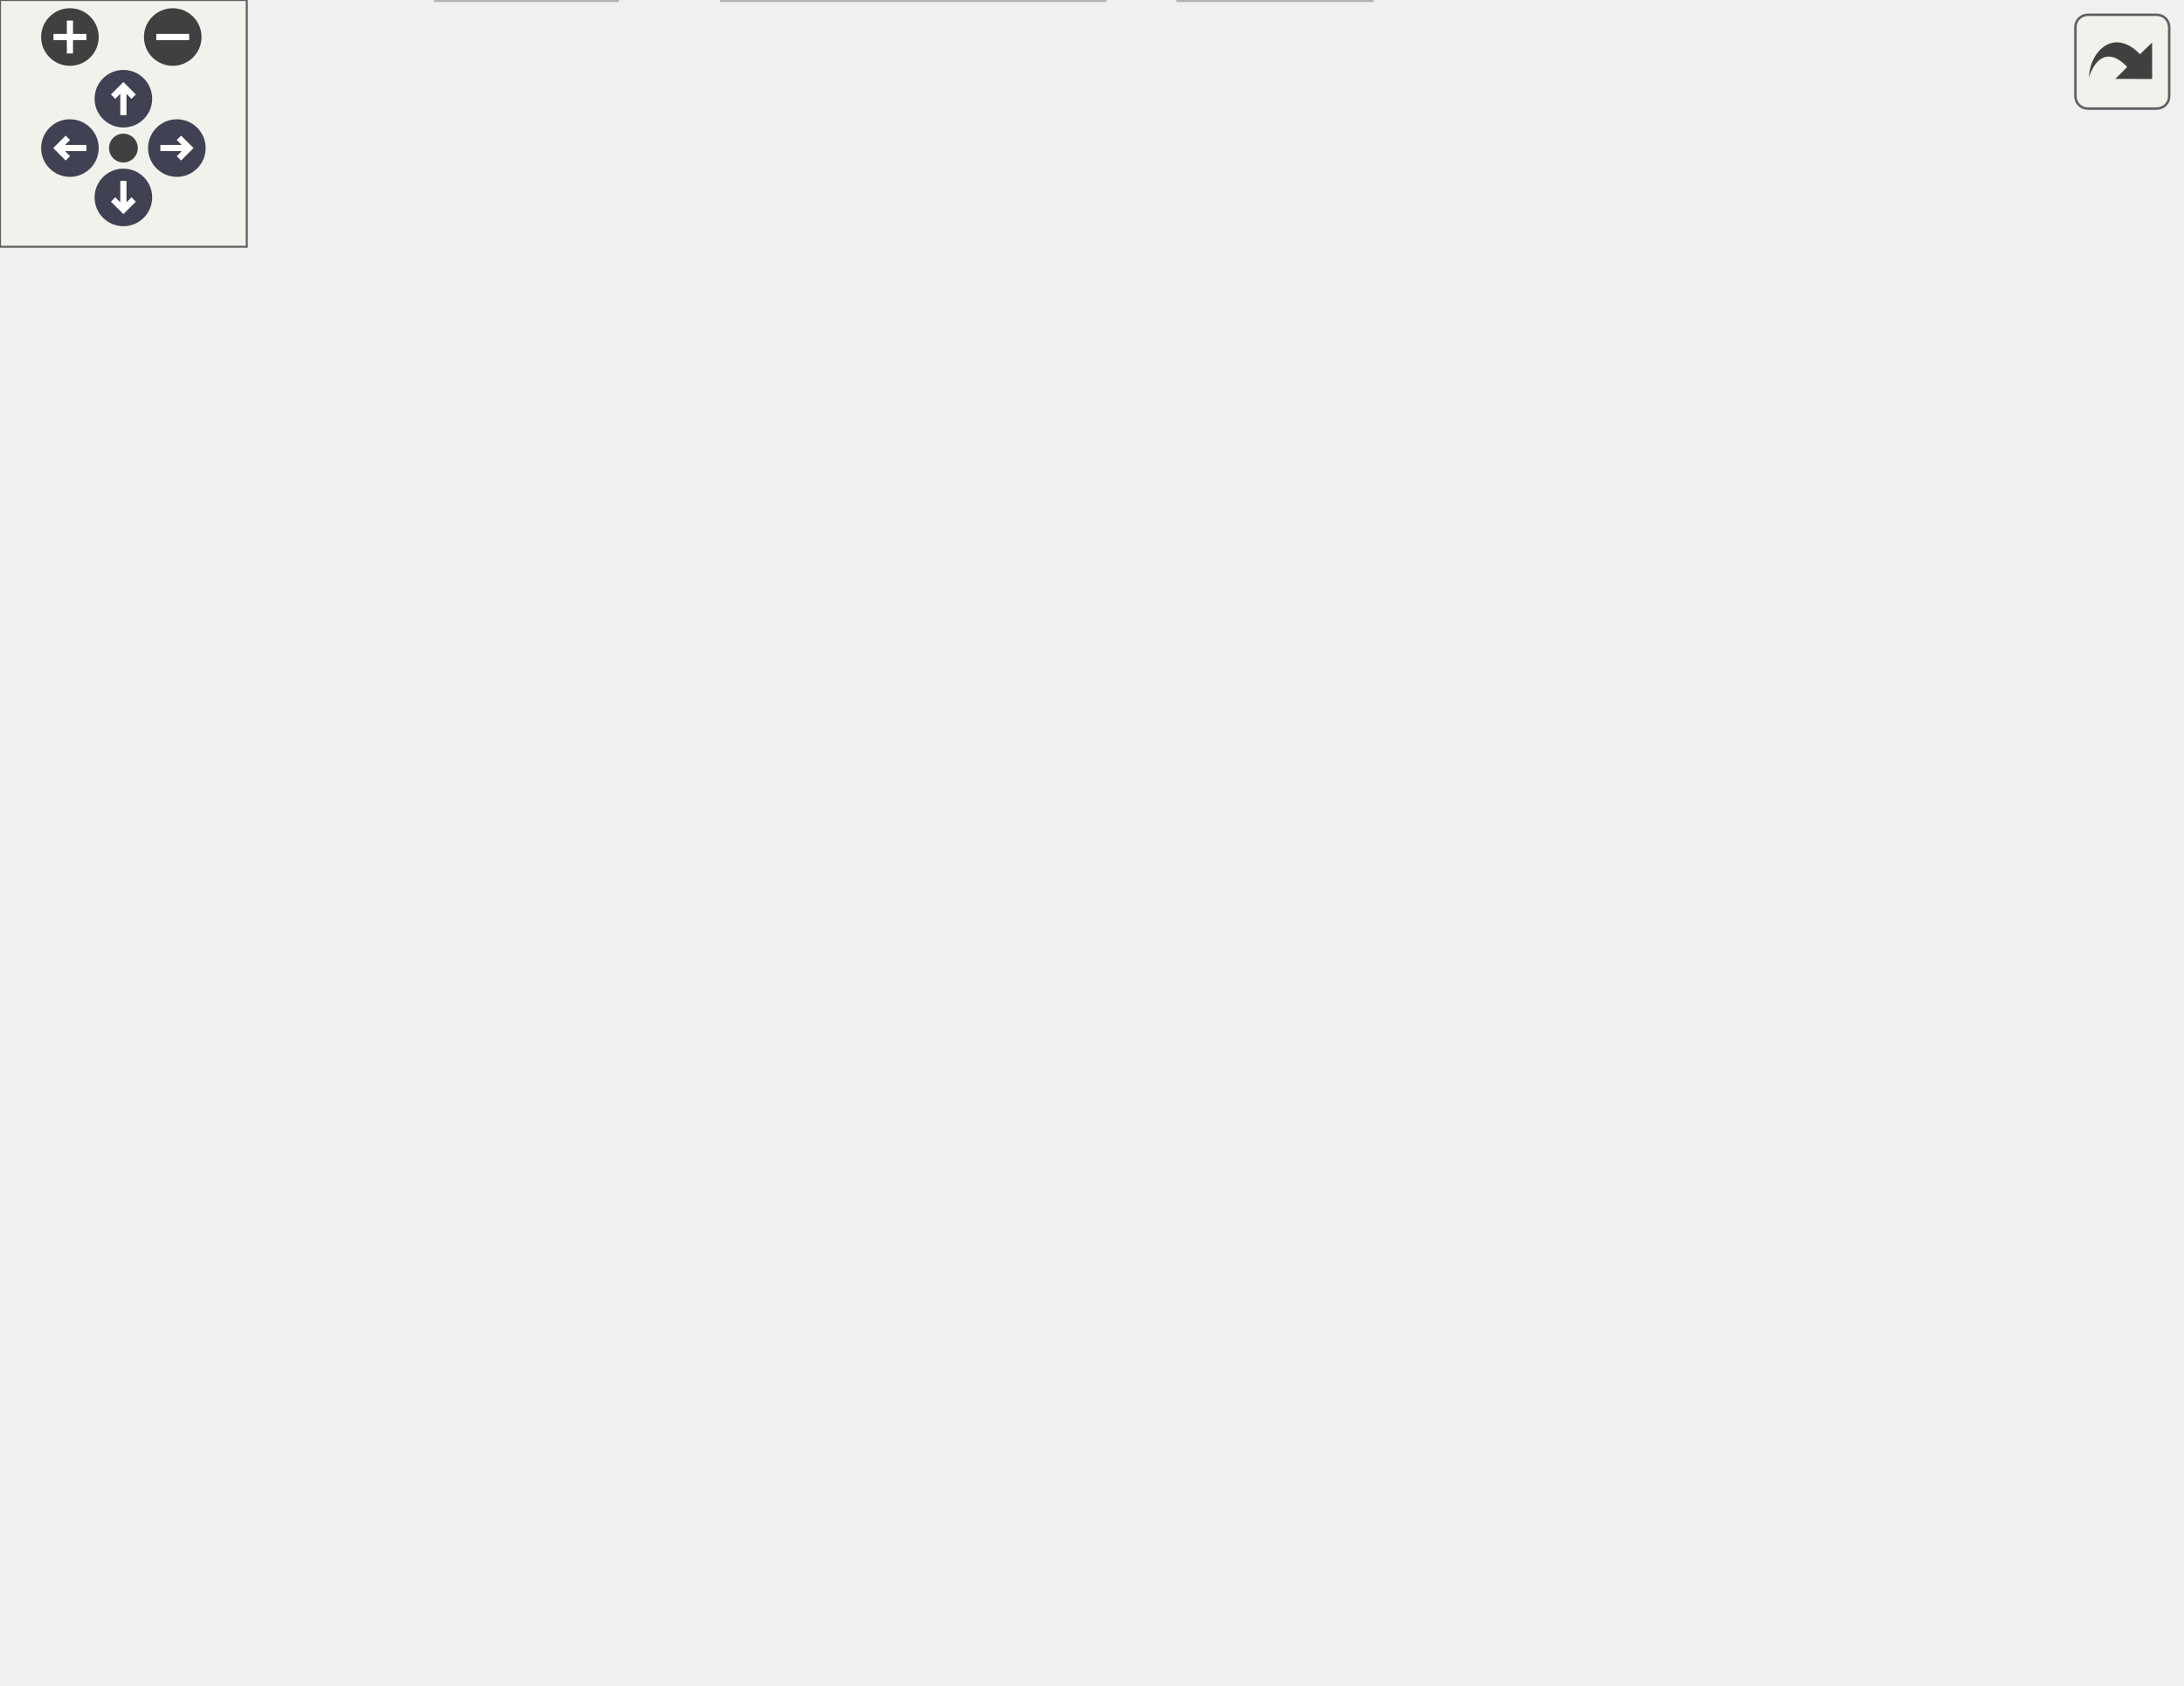
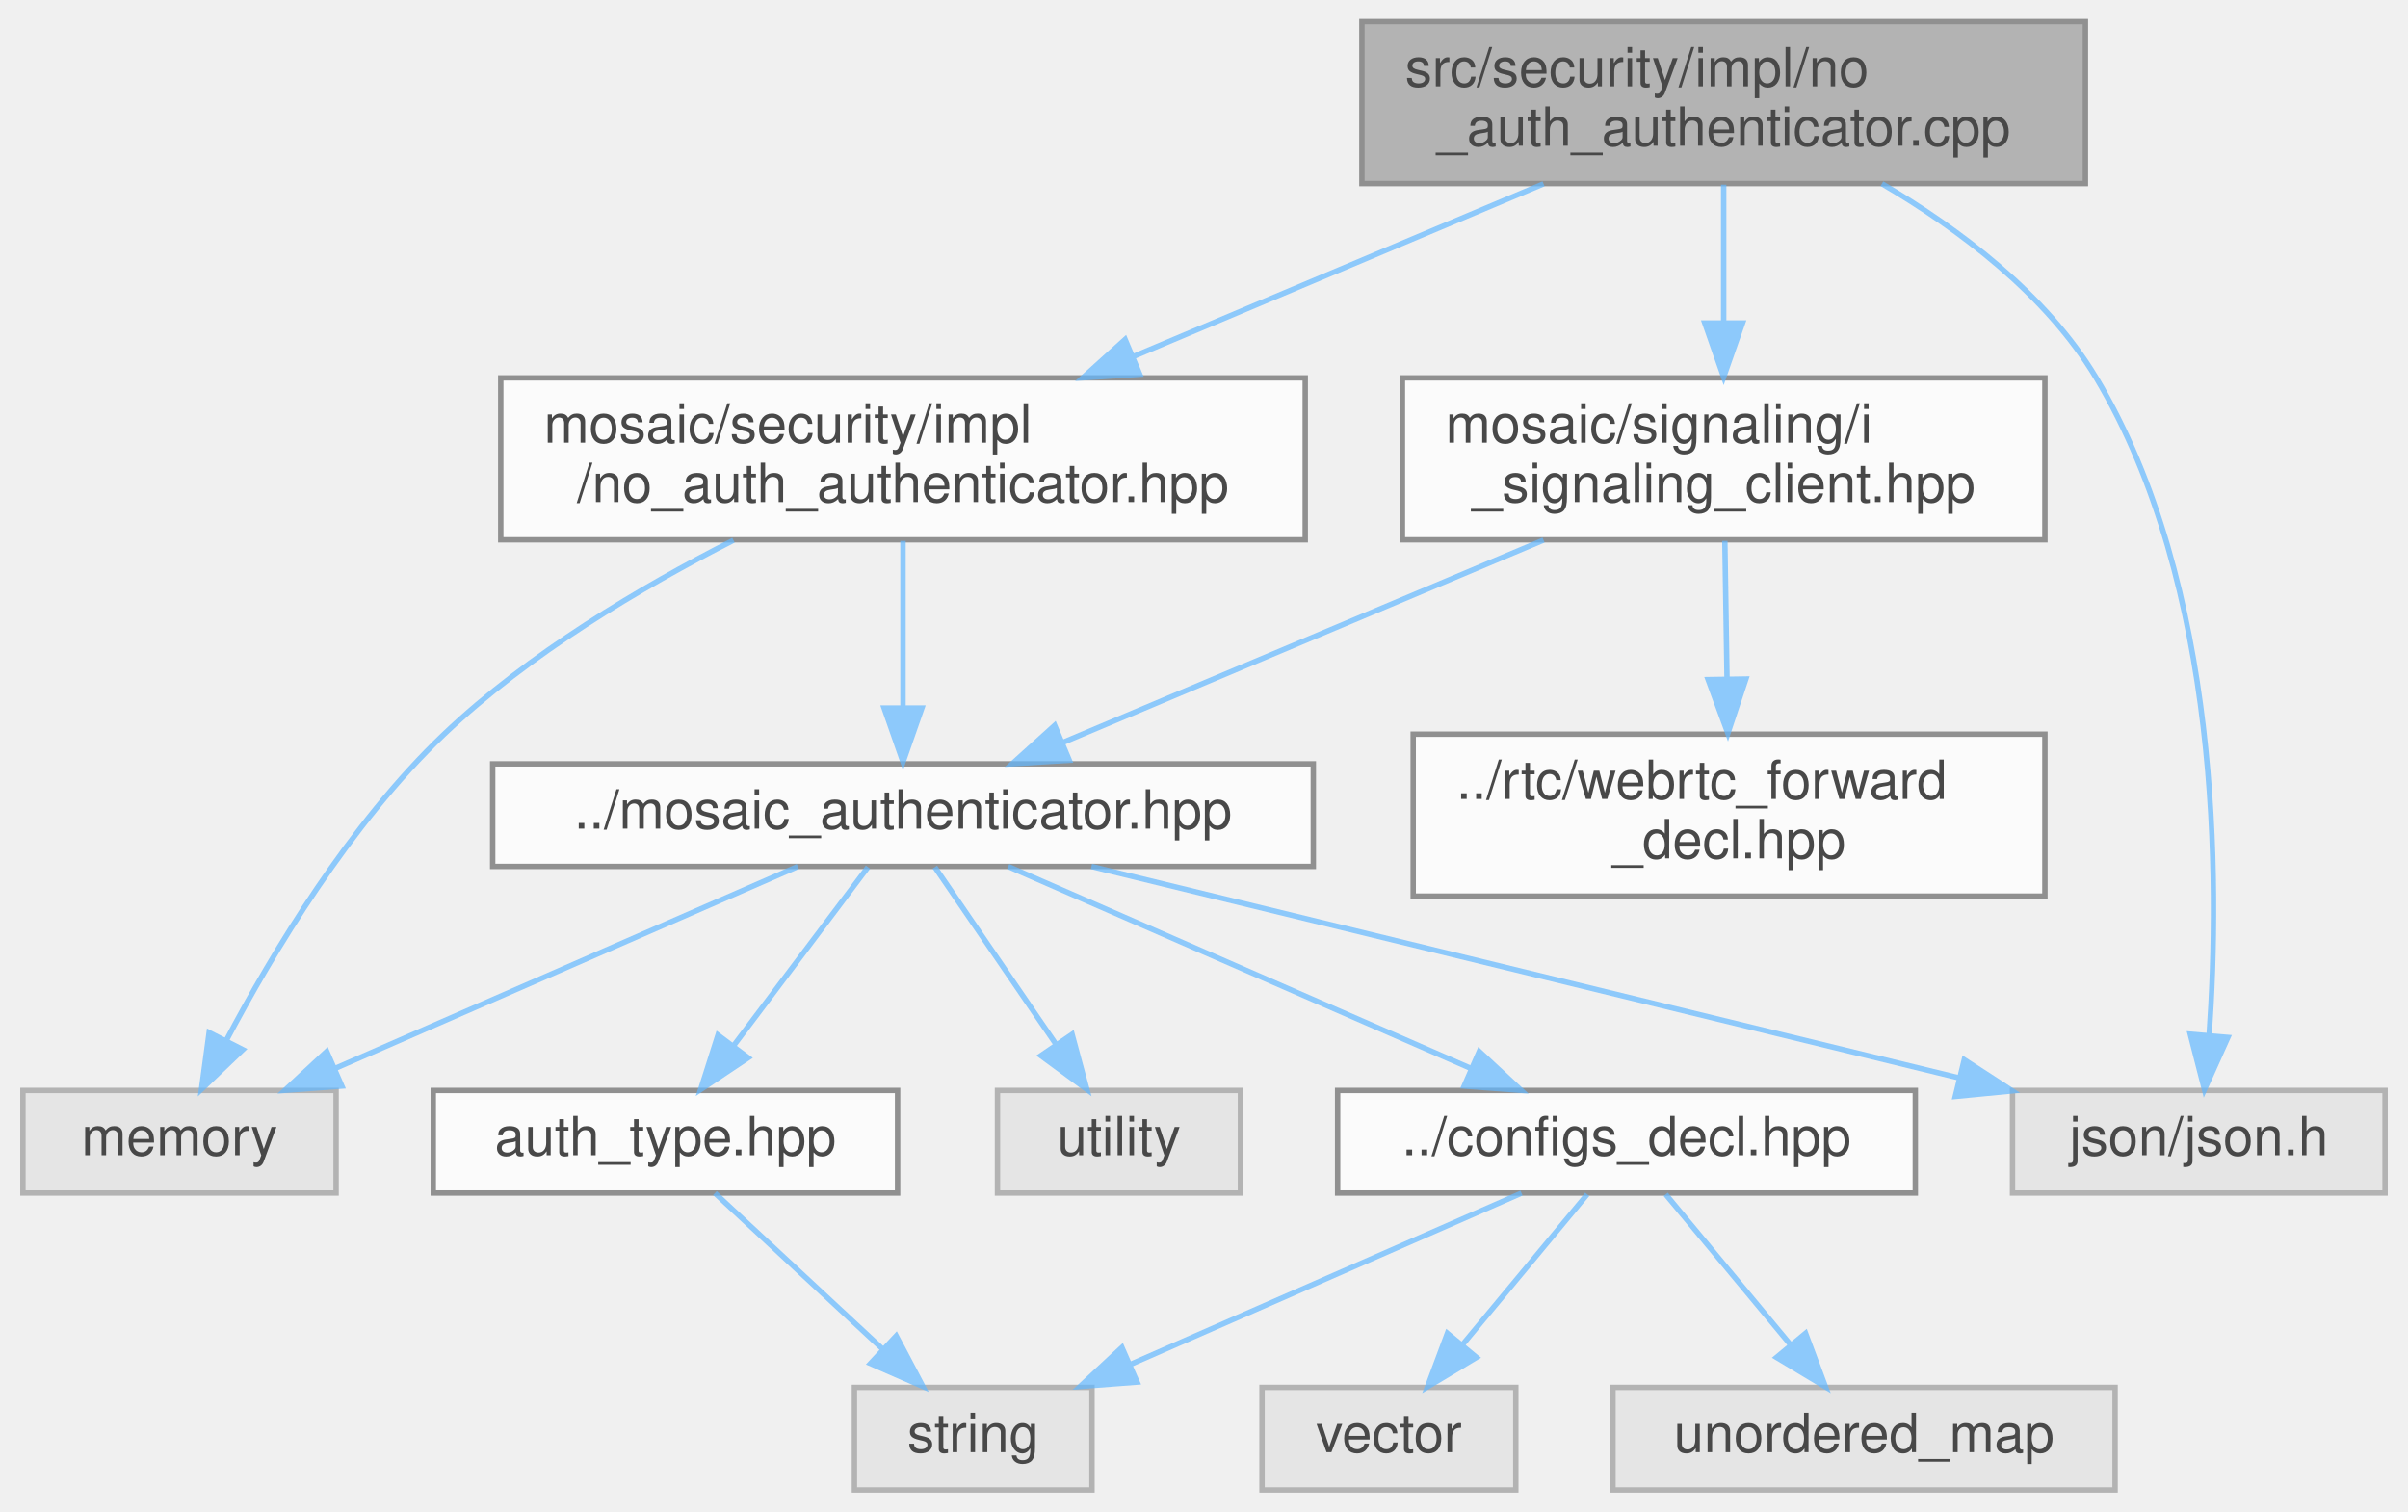
- <svg xmlns="http://www.w3.org/2000/svg" xmlns:xlink="http://www.w3.org/1999/xlink" id="main" version="1.1" xml:space="preserve">
-   <style type="text/css">
+ <svg xmlns="http://www.w3.org/2000/svg" xmlns:xlink="http://www.w3.org/1999/xlink" width="446pt" height="280pt" viewBox="0.00 0.00 445.50 280.00">
+   <svg id="main" version="1.1" xml:space="preserve">
+     <style type="text/css">
.node, .edge {opacity: 0.7;}
.node.selected, .edge.selected {opacity: 1;}
.edge:hover path { stroke: red; }
.edge:hover polygon { stroke: red; fill: red; }
</style>
-   <defs>
-     <circle id="rim" cx="0" cy="0" r="7" />
-     <circle id="rim2" cx="0" cy="0" r="3.5" />
-     <g id="zoomPlus">
-       <use xlink:href="#rim" fill="#404040">
-         <set attributeName="fill" to="#808080" begin="zoomplus.mouseover" end="zoomplus.mouseout" />
-       </use>
-       <path d="M-4,0h8M0,-4v8" fill="none" stroke="white" stroke-width="1.5" pointer-events="none" />
-     </g>
-     <g id="zoomMin">
-       <use xlink:href="#rim" fill="#404040">
-         <set attributeName="fill" to="#808080" begin="zoomminus.mouseover" end="zoomminus.mouseout" />
-       </use>
-       <path d="M-4,0h8" fill="none" stroke="white" stroke-width="1.5" pointer-events="none" />
-     </g>
-     <g id="arrowUp" transform="translate(30 24)">
-       <use xlink:href="#rim" />
-       <path pointer-events="none" fill="none" stroke="white" stroke-width="1.5" d="M0,-3.0v7 M-2.5,-0.5L0,-3.0L2.5,-0.5" />
-     </g>
-     <g id="arrowRight" transform="rotate(90) translate(36 -43)">
-       <use xlink:href="#rim" />
-       <path pointer-events="none" fill="none" stroke="white" stroke-width="1.5" d="M0,-3.0v7 M-2.5,-0.5L0,-3.0L2.5,-0.5" />
-     </g>
-     <g id="arrowDown" transform="rotate(180) translate(-30 -48)">
-       <use xlink:href="#rim" />
-       <path pointer-events="none" fill="none" stroke="white" stroke-width="1.5" d="M0,-3.0v7 M-2.5,-0.5L0,-3.0L2.5,-0.5" />
-     </g>
-     <g id="arrowLeft" transform="rotate(270) translate(-36 17)">
-       <use xlink:href="#rim" />
-       <path pointer-events="none" fill="none" stroke="white" stroke-width="1.5" d="M0,-3.0v7 M-2.5,-0.5L0,-3.0L2.5,-0.5" />
-     </g>
-     <g id="resetDef">
-       <use xlink:href="#rim2" fill="#404040">
-         <set attributeName="fill" to="#808080" begin="reset.mouseover" end="reset.mouseout" />
-       </use>
-     </g>
-   </defs>
-   <svg id="graph" class="graph">
-     <g id="viewport">
-       <g id="Node000001" class="node">
-         <g id="a_Node000001">
-           <a xlink:title=" ">
-             <polygon fill="#999999" stroke="#666666" points="357,-349 223,-349 223,-319 357,-319 357,-349" />
-             <text text-anchor="start" x="231" y="-337" font-family="Helvetica,sans-Serif" font-size="10.00">src/security/impl/no</text>
-             <text text-anchor="middle" x="290" y="-326" font-family="Helvetica,sans-Serif" font-size="10.00">_auth_authenticator.cpp</text>
-           </a>
+     <svg id="graph" class="graph">
+       <g id="graph0" class="graph" transform="scale(1 1) rotate(0) translate(4 276)">
+         <g id="Node000001" class="node">
+           <g id="a_Node000001">
+             <a xlink:title=" ">
+               <polygon fill="#999999" stroke="#666666" points="382,-272 248,-272 248,-242 382,-242 382,-272" />
+               <text text-anchor="start" x="256" y="-260" font-family="Helvetica,sans-Serif" font-size="10.00">src/security/impl/no</text>
+               <text text-anchor="middle" x="315" y="-249" font-family="Helvetica,sans-Serif" font-size="10.00">_auth_authenticator.cpp</text>
+             </a>
+           </g>
+         </g>
+         <g id="Node000002" class="node">
+           <g id="a_Node000002">
+             <a xlink:href="no__auth__authenticator_8hpp.html" target="_top" xlink:title=" ">
+               <polygon fill="white" stroke="#666666" points="237.5,-206 88.5,-206 88.5,-176 237.5,-176 237.5,-206" />
+               <text text-anchor="start" x="96.5" y="-194" font-family="Helvetica,sans-Serif" font-size="10.00">mosaic/security/impl</text>
+               <text text-anchor="middle" x="163" y="-183" font-family="Helvetica,sans-Serif" font-size="10.00">/no_auth_authenticator.hpp</text>
+             </a>
+           </g>
+         </g>
+         <g id="edge1_Node000001_Node000002" class="edge">
+           <g id="a_edge1_Node000001_Node000002">
+             <a xlink:title=" ">
+               <path fill="none" stroke="#63b8ff" d="M281.64,-241.95C259.27,-232.53 229.61,-220.04 205.54,-209.91" />
+               <polygon fill="#63b8ff" stroke="#63b8ff" points="206.85,-206.67 196.28,-206.01 204.14,-213.12 206.85,-206.67" />
+             </a>
+           </g>
+         </g>
+         <g id="Node000006" class="node">
+           <g id="a_Node000006">
+             <a xlink:title=" ">
+               <polygon fill="#e0e0e0" stroke="#999999" points="437.5,-74 368.5,-74 368.5,-55 437.5,-55 437.5,-74" />
+               <text text-anchor="middle" x="403" y="-62" font-family="Helvetica,sans-Serif" font-size="10.00">json/json.h</text>
+             </a>
+           </g>
+         </g>
+         <g id="edge13_Node000001_Node000006" class="edge">
+           <g id="a_edge13_Node000001_Node000006">
+             <a xlink:title=" ">
+               <path fill="none" stroke="#63b8ff" d="M344.31,-241.97C358.63,-233.57 374.74,-221.49 384,-206 406.99,-167.57 406.9,-112.8 404.92,-84.33" />
+               <polygon fill="#63b8ff" stroke="#63b8ff" points="408.39,-83.83 404.05,-74.17 401.42,-84.43 408.39,-83.83" />
+             </a>
+           </g>
+         </g>
+         <g id="Node000012" class="node">
+           <g id="a_Node000012">
+             <a xlink:href="i__signaling__client_8hpp.html" target="_top" xlink:title=" ">
+               <polygon fill="white" stroke="#666666" points="374.5,-206 255.5,-206 255.5,-176 374.5,-176 374.5,-206" />
+               <text text-anchor="start" x="263.5" y="-194" font-family="Helvetica,sans-Serif" font-size="10.00">mosaic/signaling/i</text>
+               <text text-anchor="middle" x="315" y="-183" font-family="Helvetica,sans-Serif" font-size="10.00">_signaling_client.hpp</text>
+             </a>
+           </g>
+         </g>
+         <g id="edge14_Node000001_Node000012" class="edge">
+           <g id="a_edge14_Node000001_Node000012">
+             <a xlink:title=" ">
+               <path fill="none" stroke="#63b8ff" d="M315,-241.8C315,-234.34 315,-224.99 315,-216.41" />
+               <polygon fill="#63b8ff" stroke="#63b8ff" points="318.5,-216.16 315,-206.16 311.5,-216.16 318.5,-216.16" />
+             </a>
+           </g>
+         </g>
+         <g id="Node000003" class="node">
+           <g id="a_Node000003">
+             <a xlink:title=" ">
+               <polygon fill="#e0e0e0" stroke="#999999" points="58,-74 0,-74 0,-55 58,-55 58,-74" />
+               <text text-anchor="middle" x="29" y="-62" font-family="Helvetica,sans-Serif" font-size="10.00">memory</text>
+             </a>
+           </g>
+         </g>
+         <g id="edge2_Node000002_Node000003" class="edge">
+           <g id="a_edge2_Node000002_Node000003">
+             <a xlink:title=" ">
+               <path fill="none" stroke="#63b8ff" d="M131.6,-175.92C114.47,-167.21 93.63,-154.87 78,-140 60.54,-123.39 46.19,-99.43 37.63,-83.2" />
+               <polygon fill="#63b8ff" stroke="#63b8ff" points="40.72,-81.56 33.07,-74.23 34.48,-84.73 40.72,-81.56" />
+             </a>
+           </g>
+         </g>
+         <g id="Node000004" class="node">
+           <g id="a_Node000004">
+             <a xlink:href="mosaic__authenticator_8hpp.html" target="_top" xlink:title=" ">
+               <polygon fill="white" stroke="#666666" points="239,-134.5 87,-134.5 87,-115.5 239,-115.5 239,-134.5" />
+               <text text-anchor="middle" x="163" y="-122.5" font-family="Helvetica,sans-Serif" font-size="10.00">../mosaic_authenticator.hpp</text>
+             </a>
+           </g>
+         </g>
+         <g id="edge3_Node000002_Node000004" class="edge">
+           <g id="a_edge3_Node000002_Node000004">
+             <a xlink:title=" ">
+               <path fill="none" stroke="#63b8ff" d="M163,-175.8C163,-166.7 163,-154.79 163,-144.9" />
+               <polygon fill="#63b8ff" stroke="#63b8ff" points="166.5,-144.84 163,-134.84 159.5,-144.84 166.5,-144.84" />
+             </a>
+           </g>
+         </g>
+         <g id="edge4_Node000004_Node000003" class="edge">
+           <g id="a_edge4_Node000004_Node000003">
+             <a xlink:title=" ">
+               <path fill="none" stroke="#63b8ff" d="M143.52,-115.49C120.99,-105.66 83.69,-89.38 57.81,-78.08" />
+               <polygon fill="#63b8ff" stroke="#63b8ff" points="59.07,-74.81 48.51,-74.02 56.27,-81.23 59.07,-74.81" />
+             </a>
+           </g>
+         </g>
+         <g id="Node000005" class="node">
+           <g id="a_Node000005">
+             <a xlink:title=" ">
+               <polygon fill="#e0e0e0" stroke="#999999" points="225.5,-74 180.5,-74 180.5,-55 225.5,-55 225.5,-74" />
+               <text text-anchor="middle" x="203" y="-62" font-family="Helvetica,sans-Serif" font-size="10.00">utility</text>
+             </a>
+           </g>
+         </g>
+         <g id="edge5_Node000004_Node000005" class="edge">
+           <g id="a_edge5_Node000004_Node000005">
+             <a xlink:title=" ">
+               <path fill="none" stroke="#63b8ff" d="M168.9,-115.37C174.75,-106.81 183.87,-93.47 191.21,-82.74" />
+               <polygon fill="#63b8ff" stroke="#63b8ff" points="194.32,-84.4 197.07,-74.17 188.54,-80.45 194.32,-84.4" />
+             </a>
+           </g>
+         </g>
+         <g id="edge6_Node000004_Node000006" class="edge">
+           <g id="a_edge6_Node000004_Node000006">
+             <a xlink:title=" ">
+               <path fill="none" stroke="#63b8ff" d="M197.9,-115.49C240.41,-105.13 312.28,-87.61 358.67,-76.31" />
+               <polygon fill="#63b8ff" stroke="#63b8ff" points="359.56,-79.69 368.45,-73.92 357.9,-72.89 359.56,-79.69" />
+             </a>
+           </g>
+         </g>
+         <g id="Node000007" class="node">
+           <g id="a_Node000007">
+             <a xlink:href="configs__decl_8hpp.html" target="_top" xlink:title=" ">
+               <polygon fill="white" stroke="#666666" points="350.5,-74 243.5,-74 243.5,-55 350.5,-55 350.5,-74" />
+               <text text-anchor="middle" x="297" y="-62" font-family="Helvetica,sans-Serif" font-size="10.00">../configs_decl.hpp</text>
+             </a>
+           </g>
+         </g>
+         <g id="edge7_Node000004_Node000007" class="edge">
+           <g id="a_edge7_Node000004_Node000007">
+             <a xlink:title=" ">
+               <path fill="none" stroke="#63b8ff" d="M182.48,-115.49C205.01,-105.66 242.31,-89.38 268.19,-78.08" />
+               <polygon fill="#63b8ff" stroke="#63b8ff" points="269.73,-81.23 277.49,-74.02 266.93,-74.81 269.73,-81.23" />
+             </a>
+           </g>
+         </g>
+         <g id="Node000011" class="node">
+           <g id="a_Node000011">
+             <a xlink:href="auth__type_8hpp.html" target="_top" xlink:title=" ">
+               <polygon fill="white" stroke="#666666" points="162,-74 76,-74 76,-55 162,-55 162,-74" />
+               <text text-anchor="middle" x="119" y="-62" font-family="Helvetica,sans-Serif" font-size="10.00">auth_type.hpp</text>
+             </a>
+           </g>
+         </g>
+         <g id="edge11_Node000004_Node000011" class="edge">
+           <g id="a_edge11_Node000004_Node000011">
+             <a xlink:title=" ">
+               <path fill="none" stroke="#63b8ff" d="M156.51,-115.37C150.01,-106.73 139.84,-93.2 131.72,-82.42" />
+               <polygon fill="#63b8ff" stroke="#63b8ff" points="134.33,-80.06 125.52,-74.17 128.73,-84.26 134.33,-80.06" />
+             </a>
+           </g>
+         </g>
+         <g id="Node000008" class="node">
+           <g id="a_Node000008">
+             <a xlink:title=" ">
+               <polygon fill="#e0e0e0" stroke="#999999" points="198,-19 154,-19 154,0 198,0 198,-19" />
+               <text text-anchor="middle" x="176" y="-7" font-family="Helvetica,sans-Serif" font-size="10.00">string</text>
+             </a>
+           </g>
+         </g>
+         <g id="edge8_Node000007_Node000008" class="edge">
+           <g id="a_edge8_Node000007_Node000008">
+             <a xlink:title=" ">
+               <path fill="none" stroke="#63b8ff" d="M277.56,-54.98C258.01,-46.42 227.62,-33.11 205.18,-23.28" />
+               <polygon fill="#63b8ff" stroke="#63b8ff" points="206.36,-19.98 195.79,-19.17 203.55,-26.39 206.36,-19.98" />
+             </a>
+           </g>
+         </g>
+         <g id="Node000009" class="node">
+           <g id="a_Node000009">
+             <a xlink:title=" ">
+               <polygon fill="#e0e0e0" stroke="#999999" points="387.5,-19 294.5,-19 294.5,0 387.5,0 387.5,-19" />
+               <text text-anchor="middle" x="341" y="-7" font-family="Helvetica,sans-Serif" font-size="10.00">unordered_map</text>
+             </a>
+           </g>
+         </g>
+         <g id="edge9_Node000007_Node000009" class="edge">
+           <g id="a_edge9_Node000007_Node000009">
+             <a xlink:title=" ">
+               <path fill="none" stroke="#63b8ff" d="M304.27,-54.75C310.54,-47.18 319.79,-36.05 327.43,-26.84" />
+               <polygon fill="#63b8ff" stroke="#63b8ff" points="330.17,-29.02 333.87,-19.09 324.79,-24.55 330.17,-29.02" />
+             </a>
+           </g>
+         </g>
+         <g id="Node000010" class="node">
+           <g id="a_Node000010">
+             <a xlink:title=" ">
+               <polygon fill="#e0e0e0" stroke="#999999" points="276.5,-19 229.5,-19 229.5,0 276.5,0 276.5,-19" />
+               <text text-anchor="middle" x="253" y="-7" font-family="Helvetica,sans-Serif" font-size="10.00">vector</text>
+             </a>
+           </g>
+         </g>
+         <g id="edge10_Node000007_Node000010" class="edge">
+           <g id="a_edge10_Node000007_Node000010">
+             <a xlink:title=" ">
+               <path fill="none" stroke="#63b8ff" d="M289.73,-54.75C283.46,-47.18 274.21,-36.05 266.57,-26.84" />
+               <polygon fill="#63b8ff" stroke="#63b8ff" points="269.21,-24.55 260.13,-19.09 263.83,-29.02 269.21,-24.55" />
+             </a>
+           </g>
+         </g>
+         <g id="edge12_Node000011_Node000008" class="edge">
+           <g id="a_edge12_Node000011_Node000008">
+             <a xlink:title=" ">
+               <path fill="none" stroke="#63b8ff" d="M128.16,-54.98C136.5,-47.23 149.03,-35.58 159.18,-26.14" />
+               <polygon fill="#63b8ff" stroke="#63b8ff" points="161.74,-28.54 166.68,-19.17 156.97,-23.42 161.74,-28.54" />
+             </a>
+           </g>
+         </g>
+         <g id="edge16_Node000012_Node000004" class="edge">
+           <g id="a_edge16_Node000012_Node000004">
+             <a xlink:title=" ">
+               <path fill="none" stroke="#63b8ff" d="M281.64,-175.95C255.1,-164.78 218.31,-149.29 192.76,-138.53" />
+               <polygon fill="#63b8ff" stroke="#63b8ff" points="193.8,-135.17 183.23,-134.52 191.09,-141.62 193.8,-135.17" />
+             </a>
+           </g>
+         </g>
+         <g id="Node000013" class="node">
+           <g id="a_Node000013">
+             <a xlink:href="webrtc__forward__decl_8hpp.html" target="_top" xlink:title=" ">
+               <polygon fill="white" stroke="#666666" points="374.5,-140 257.5,-140 257.5,-110 374.5,-110 374.5,-140" />
+               <text text-anchor="start" x="265.5" y="-128" font-family="Helvetica,sans-Serif" font-size="10.00">../rtc/webrtc_forward</text>
+               <text text-anchor="middle" x="316" y="-117" font-family="Helvetica,sans-Serif" font-size="10.00">_decl.hpp</text>
+             </a>
+           </g>
+         </g>
+         <g id="edge15_Node000012_Node000013" class="edge">
+           <g id="a_edge15_Node000012_Node000013">
+             <a xlink:title=" ">
+               <path fill="none" stroke="#63b8ff" d="M315.22,-175.8C315.34,-168.34 315.48,-158.99 315.62,-150.41" />
+               <polygon fill="#63b8ff" stroke="#63b8ff" points="319.12,-150.22 315.78,-140.16 312.12,-150.11 319.12,-150.22" />
+             </a>
+           </g>
        </g>
      </g>
-       <g id="Node000002" class="node">
-         <g id="a_Node000002">
-           <a xlink:href="no__auth__authenticator_8h.html" target="_top" xlink:title=" ">
-             <polygon fill="white" stroke="#666666" points="233.5,-283 96.5,-283 96.5,-253 233.5,-253 233.5,-283" />
-             <text text-anchor="start" x="104.5" y="-271" font-family="Helvetica,sans-Serif" font-size="10.00">mosaic/security/impl</text>
-             <text text-anchor="middle" x="165" y="-260" font-family="Helvetica,sans-Serif" font-size="10.00">/no_auth_authenticator.h</text>
-           </a>
-         </g>
-       </g>
-       <g id="edge1_Node000001_Node000002" class="edge">
-         <g id="a_edge1_Node000001_Node000002">
-           <a xlink:title=" ">
-             <path fill="none" stroke="#63b8ff" d="M262.57,-318.95C244.58,-309.74 220.85,-297.6 201.3,-287.59" />
-             <polygon fill="#63b8ff" stroke="#63b8ff" points="202.86,-284.45 192.37,-283.01 199.67,-290.69 202.86,-284.45" />
-           </a>
-         </g>
-       </g>
-       <g id="Node000012" class="node">
-         <g id="a_Node000012">
-           <a xlink:title=" ">
-             <polygon fill="#e0e0e0" stroke="#999999" points="328,-277.5 252,-277.5 252,-258.5 328,-258.5 328,-277.5" />
-             <text text-anchor="middle" x="290" y="-265.5" font-family="Helvetica,sans-Serif" font-size="10.00">json/value.h</text>
-           </a>
-         </g>
-       </g>
-       <g id="edge13_Node000001_Node000012" class="edge">
-         <g id="a_edge13_Node000001_Node000012">
-           <a xlink:title=" ">
-             <path fill="none" stroke="#63b8ff" d="M290,-318.8C290,-309.7 290,-297.79 290,-287.9" />
-             <polygon fill="#63b8ff" stroke="#63b8ff" points="293.5,-287.84 290,-277.84 286.5,-287.84 293.5,-287.84" />
-           </a>
-         </g>
-       </g>
-       <g id="Node000013" class="node">
-         <g id="a_Node000013">
-           <a xlink:href="i__signaling__client_8h.html" target="_top" xlink:title=" ">
-             <polygon fill="white" stroke="#666666" points="409.5,-217 302.5,-217 302.5,-187 409.5,-187 409.5,-217" />
-             <text text-anchor="start" x="310.5" y="-205" font-family="Helvetica,sans-Serif" font-size="10.00">mosaic/signaling/i</text>
-             <text text-anchor="middle" x="356" y="-194" font-family="Helvetica,sans-Serif" font-size="10.00">_signaling_client.h</text>
-           </a>
-         </g>
-       </g>
-       <g id="edge14_Node000001_Node000013" class="edge">
-         <g id="a_edge14_Node000001_Node000013">
-           <a xlink:title=" ">
-             <path fill="none" stroke="#63b8ff" d="M307.15,-318.92C317.28,-309.71 329.55,-296.85 337,-283 346.38,-265.57 351.17,-243.56 353.6,-227.04" />
-             <polygon fill="#63b8ff" stroke="#63b8ff" points="357.07,-227.44 354.87,-217.08 350.13,-226.55 357.07,-227.44" />
-           </a>
-         </g>
-       </g>
-       <g id="Node000003" class="node">
-         <g id="a_Node000003">
-           <a xlink:title=" ">
-             <polygon fill="#e0e0e0" stroke="#999999" points="58,-79.5 0,-79.5 0,-60.5 58,-60.5 58,-79.5" />
-             <text text-anchor="middle" x="29" y="-67.5" font-family="Helvetica,sans-Serif" font-size="10.00">memory</text>
-           </a>
-         </g>
-       </g>
-       <g id="edge2_Node000002_Node000003" class="edge">
-         <g id="a_edge2_Node000002_Node000003">
-           <a xlink:title=" ">
-             <path fill="none" stroke="#63b8ff" d="M150.9,-252.71C141.65,-243.01 129.55,-229.69 120,-217 86.89,-173 54.27,-116.66 38.61,-88.56" />
-             <polygon fill="#63b8ff" stroke="#63b8ff" points="41.54,-86.63 33.64,-79.57 35.41,-90.01 41.54,-86.63" />
-           </a>
-         </g>
-       </g>
-       <g id="Node000004" class="node">
-         <g id="a_Node000004">
-           <a xlink:href="a__mosaic__authenticator_8h.html" target="_top" xlink:title=" ">
-             <polygon fill="white" stroke="#666666" points="272.5,-217 129.5,-217 129.5,-187 272.5,-187 272.5,-217" />
-             <text text-anchor="start" x="137.5" y="-205" font-family="Helvetica,sans-Serif" font-size="10.00">mosaic/security/a_mosaic</text>
-             <text text-anchor="middle" x="201" y="-194" font-family="Helvetica,sans-Serif" font-size="10.00">_authenticator.h</text>
-           </a>
-         </g>
-       </g>
-       <g id="edge3_Node000002_Node000004" class="edge">
-         <g id="a_edge3_Node000002_Node000004">
-           <a xlink:title=" ">
-             <path fill="none" stroke="#63b8ff" d="M172.99,-252.8C177.42,-244.92 183.03,-234.95 188.07,-225.99" />
-             <polygon fill="#63b8ff" stroke="#63b8ff" points="191.18,-227.6 193.03,-217.16 185.08,-224.16 191.18,-227.6" />
-           </a>
-         </g>
-       </g>
-       <g id="Node000005" class="node">
-         <g id="a_Node000005">
-           <a xlink:href="i__mosaic__authenticator_8h.html" target="_top" xlink:title=" ">
-             <polygon fill="white" stroke="#666666" points="284.5,-145.5 145.5,-145.5 145.5,-126.5 284.5,-126.5 284.5,-145.5" />
-             <text text-anchor="middle" x="215" y="-133.5" font-family="Helvetica,sans-Serif" font-size="10.00">i_mosaic_authenticator.h</text>
-           </a>
-         </g>
-       </g>
-       <g id="edge4_Node000004_Node000005" class="edge">
-         <g id="a_edge4_Node000004_Node000005">
-           <a xlink:title=" ">
-             <path fill="none" stroke="#63b8ff" d="M204.11,-186.8C206.1,-177.7 208.7,-165.79 210.87,-155.9" />
-             <polygon fill="#63b8ff" stroke="#63b8ff" points="214.35,-156.36 213.07,-145.84 207.51,-154.87 214.35,-156.36" />
-           </a>
-         </g>
-       </g>
-       <g id="edge5_Node000005_Node000003" class="edge">
-         <g id="a_edge5_Node000005_Node000003">
-           <a xlink:title=" ">
-             <path fill="none" stroke="#63b8ff" d="M188.99,-126.45C159.38,-116.66 109.58,-100.03 67,-85 65.16,-84.35 63.27,-83.68 61.37,-82.99" />
-             <polygon fill="#63b8ff" stroke="#63b8ff" points="62.47,-79.67 51.87,-79.54 60.07,-86.25 62.47,-79.67" />
-           </a>
-         </g>
-       </g>
-       <g id="Node000006" class="node">
-         <g id="a_Node000006">
-           <a xlink:href="auth__type_8h.html" target="_top" xlink:title=" ">
-             <polygon fill="white" stroke="#666666" points="150,-79.5 76,-79.5 76,-60.5 150,-60.5 150,-79.5" />
-             <text text-anchor="middle" x="113" y="-67.5" font-family="Helvetica,sans-Serif" font-size="10.00">auth_type.h</text>
-           </a>
-         </g>
-       </g>
-       <g id="edge6_Node000005_Node000006" class="edge">
-         <g id="a_edge6_Node000005_Node000006">
-           <a xlink:title=" ">
-             <path fill="none" stroke="#63b8ff" d="M201.24,-126.37C184.36,-115.78 155.51,-97.67 135.41,-85.06" />
-             <polygon fill="#63b8ff" stroke="#63b8ff" points="137.19,-82.05 126.86,-79.7 133.47,-87.98 137.19,-82.05" />
-           </a>
-         </g>
-       </g>
-       <g id="Node000008" class="node">
-         <g id="a_Node000008">
-           <a xlink:href="configs__decl_8h.html" target="_top" xlink:title=" ">
-             <polygon fill="white" stroke="#666666" points="292,-79.5 168,-79.5 168,-60.5 292,-60.5 292,-79.5" />
-             <text text-anchor="middle" x="230" y="-67.5" font-family="Helvetica,sans-Serif" font-size="10.00">mosaic/configs_decl.h</text>
-           </a>
-         </g>
-       </g>
-       <g id="edge8_Node000005_Node000008" class="edge">
-         <g id="a_edge8_Node000005_Node000008">
-           <a xlink:title=" ">
-             <path fill="none" stroke="#63b8ff" d="M217.02,-126.37C219.2,-117.07 222.74,-101.98 225.57,-89.9" />
-             <polygon fill="#63b8ff" stroke="#63b8ff" points="229.04,-90.44 227.91,-79.91 222.22,-88.84 229.04,-90.44" />
-           </a>
-         </g>
-       </g>
-       <g id="Node000011" class="node">
-         <g id="a_Node000011">
-           <a xlink:title=" ">
-             <polygon fill="#e0e0e0" stroke="#999999" points="428,-85 310,-85 310,-55 428,-55 428,-85" />
-             <text text-anchor="start" x="318" y="-73" font-family="Helvetica,sans-Serif" font-size="10.00">mosaic/json_forward</text>
-             <text text-anchor="middle" x="369" y="-62" font-family="Helvetica,sans-Serif" font-size="10.00">_decl.h</text>
-           </a>
-         </g>
-       </g>
-       <g id="edge12_Node000005_Node000011" class="edge">
-         <g id="a_edge12_Node000005_Node000011">
-           <a xlink:title=" ">
-             <path fill="none" stroke="#63b8ff" d="M235.77,-126.37C258.73,-116.82 296.37,-101.18 325.8,-88.95" />
-             <polygon fill="#63b8ff" stroke="#63b8ff" points="327.14,-92.19 335.03,-85.12 324.46,-85.72 327.14,-92.19" />
-           </a>
-         </g>
-       </g>
-       <g id="Node000007" class="node">
-         <g id="a_Node000007">
-           <a xlink:title=" ">
-             <polygon fill="#e0e0e0" stroke="#999999" points="150,-19 106,-19 106,0 150,0 150,-19" />
-             <text text-anchor="middle" x="128" y="-7" font-family="Helvetica,sans-Serif" font-size="10.00">string</text>
-           </a>
-         </g>
-       </g>
-       <g id="edge7_Node000006_Node000007" class="edge">
-         <g id="a_edge7_Node000006_Node000007">
-           <a xlink:title=" ">
-             <path fill="none" stroke="#63b8ff" d="M115.21,-60.37C117.32,-52.16 120.55,-39.54 123.24,-29.05" />
-             <polygon fill="#63b8ff" stroke="#63b8ff" points="126.68,-29.72 125.78,-19.17 119.9,-27.98 126.68,-29.72" />
-           </a>
-         </g>
-       </g>
-       <g id="edge9_Node000008_Node000007" class="edge">
-         <g id="a_edge9_Node000008_Node000007">
-           <a xlink:title=" ">
-             <path fill="none" stroke="#63b8ff" d="M214.95,-60.37C198.38,-50.86 171.5,-35.45 152.01,-24.27" />
-             <polygon fill="#63b8ff" stroke="#63b8ff" points="153.53,-21.11 143.11,-19.17 150.05,-27.18 153.53,-21.11" />
-           </a>
-         </g>
-       </g>
-       <g id="Node000009" class="node">
-         <g id="a_Node000009">
-           <a xlink:title=" ">
-             <polygon fill="#e0e0e0" stroke="#999999" points="268.5,-19 175.5,-19 175.5,0 268.5,0 268.5,-19" />
-             <text text-anchor="middle" x="222" y="-7" font-family="Helvetica,sans-Serif" font-size="10.00">unordered_map</text>
-           </a>
-         </g>
-       </g>
-       <g id="edge10_Node000008_Node000009" class="edge">
-         <g id="a_edge10_Node000008_Node000009">
-           <a xlink:title=" ">
-             <path fill="none" stroke="#63b8ff" d="M228.82,-60.37C227.71,-52.25 226.01,-39.81 224.58,-29.39" />
-             <polygon fill="#63b8ff" stroke="#63b8ff" points="228.01,-28.6 223.19,-19.17 221.07,-29.55 228.01,-28.6" />
-           </a>
-         </g>
-       </g>
-       <g id="Node000010" class="node">
-         <g id="a_Node000010">
-           <a xlink:title=" ">
-             <polygon fill="#e0e0e0" stroke="#999999" points="333.5,-19 286.5,-19 286.5,0 333.5,0 333.5,-19" />
-             <text text-anchor="middle" x="310" y="-7" font-family="Helvetica,sans-Serif" font-size="10.00">vector</text>
-           </a>
-         </g>
-       </g>
-       <g id="edge11_Node000008_Node000010" class="edge">
-         <g id="a_edge11_Node000008_Node000010">
-           <a xlink:title=" ">
-             <path fill="none" stroke="#63b8ff" d="M241.8,-60.37C254.45,-51.12 274.74,-36.28 289.91,-25.19" />
-             <polygon fill="#63b8ff" stroke="#63b8ff" points="292.14,-27.9 298.15,-19.17 288.01,-22.24 292.14,-27.9" />
-           </a>
-         </g>
-       </g>
-       <g id="edge17_Node000013_Node000005" class="edge">
-         <g id="a_edge17_Node000013_Node000005">
-           <a xlink:title=" ">
-             <path fill="none" stroke="#63b8ff" d="M325.06,-186.95C300.55,-175.83 266.61,-160.42 242.92,-149.67" />
-             <polygon fill="#63b8ff" stroke="#63b8ff" points="244.32,-146.46 233.76,-145.52 241.42,-152.84 244.32,-146.46" />
-           </a>
-         </g>
-       </g>
-       <g id="edge15_Node000013_Node000011" class="edge">
-         <g id="a_edge15_Node000013_Node000011">
-           <a xlink:title=" ">
-             <path fill="none" stroke="#63b8ff" d="M357.42,-186.84C359.61,-164.86 363.87,-122.27 366.57,-95.3" />
-             <polygon fill="#63b8ff" stroke="#63b8ff" points="370.07,-95.44 367.59,-85.14 363.11,-94.74 370.07,-95.44" />
-           </a>
-         </g>
-       </g>
-       <g id="Node000014" class="node">
-         <g id="a_Node000014">
-           <a xlink:title=" ">
-             <polygon fill="#e0e0e0" stroke="#999999" points="530,-151 384,-151 384,-121 530,-121 530,-151" />
-             <text text-anchor="start" x="392" y="-139" font-family="Helvetica,sans-Serif" font-size="10.00">mosaic/rtc/webrtc_forward</text>
-             <text text-anchor="middle" x="457" y="-128" font-family="Helvetica,sans-Serif" font-size="10.00">_decl.h</text>
-           </a>
-         </g>
-       </g>
-       <g id="edge16_Node000013_Node000014" class="edge">
-         <g id="a_edge16_Node000013_Node000014">
-           <a xlink:title=" ">
-             <path fill="none" stroke="#63b8ff" d="M378.42,-186.8C392.41,-177.93 410.62,-166.39 425.98,-156.66" />
-             <polygon fill="#63b8ff" stroke="#63b8ff" points="428.07,-159.47 434.65,-151.16 424.33,-153.56 428.07,-159.47" />
-           </a>
-         </g>
-       </g>
-     </g>
-   </svg>
-   <g id="navigator" transform="translate(0 0)" fill="#404254">
-     <rect fill="#f2f5e9" fill-opacity="0.5" stroke="#606060" stroke-width=".5" x="0" y="0" width="60" height="60" />
-     <use id="zoomplus" xlink:href="#zoomPlus" x="17" y="9" />
-     <use id="zoomminus" xlink:href="#zoomMin" x="42" y="9" />
-     <use id="reset" xlink:href="#resetDef" x="30" y="36" />
-     <use id="arrowup" xlink:href="#arrowUp" x="0" y="0" />
-     <use id="arrowright" xlink:href="#arrowRight" x="0" y="0" />
-     <use id="arrowdown" xlink:href="#arrowDown" x="0" y="0" />
-     <use id="arrowleft" xlink:href="#arrowLeft" x="0" y="0" />
-   </g>
-   <svg viewBox="0 0 15 15" width="100%" height="30px" preserveAspectRatio="xMaxYMin meet">
-     <g id="arrow_out" transform="scale(0.3 0.3)">
-       <a xlink:href="no__auth__authenticator_8cpp__incl_org.svg" target="_base">
-         <rect id="button" ry="5" rx="5" y="6" x="6" height="38" width="38" fill="#f2f5e9" fill-opacity="0.5" stroke="#606060" stroke-width="1.0" />
-         <path id="arrow" d="M 11.5,31.437 C 11.94,20.098 22.043,11.323 32.159,21.979 L 37.069,17.246 C 37.069,17.246 37.088,32 37.088,32 L 22.16,31.978 C 22.16,31.978 26.998,27.14 26.998,27.14 C 18.529,18.264 13.292,25.23 11.5,31.437 z" style="fill:#404040;" />
-       </a>
-     </g>
+     </svg>
  </svg>
  <style type="text/css">

[data-mouse-over-selected='false'] { opacity: 0.7; }
[data-mouse-over-selected='true']  { opacity: 1.0; }

</style>
</svg>
